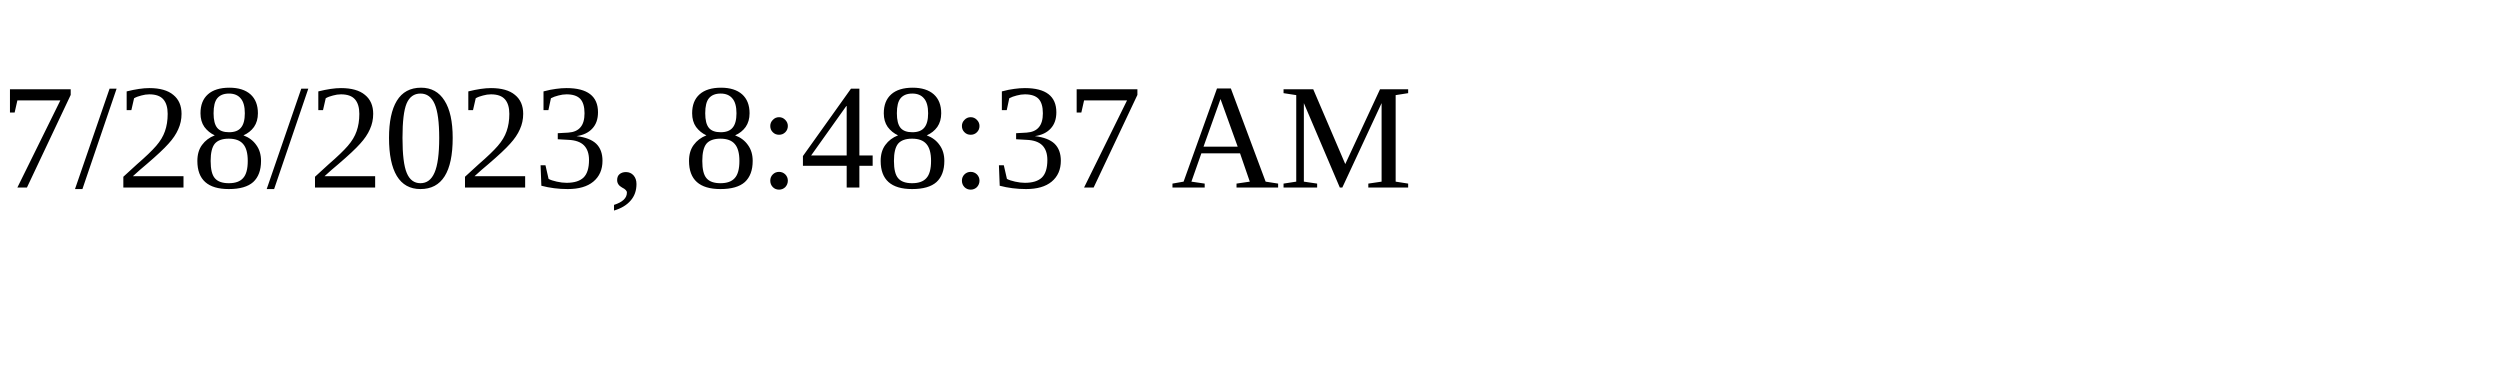
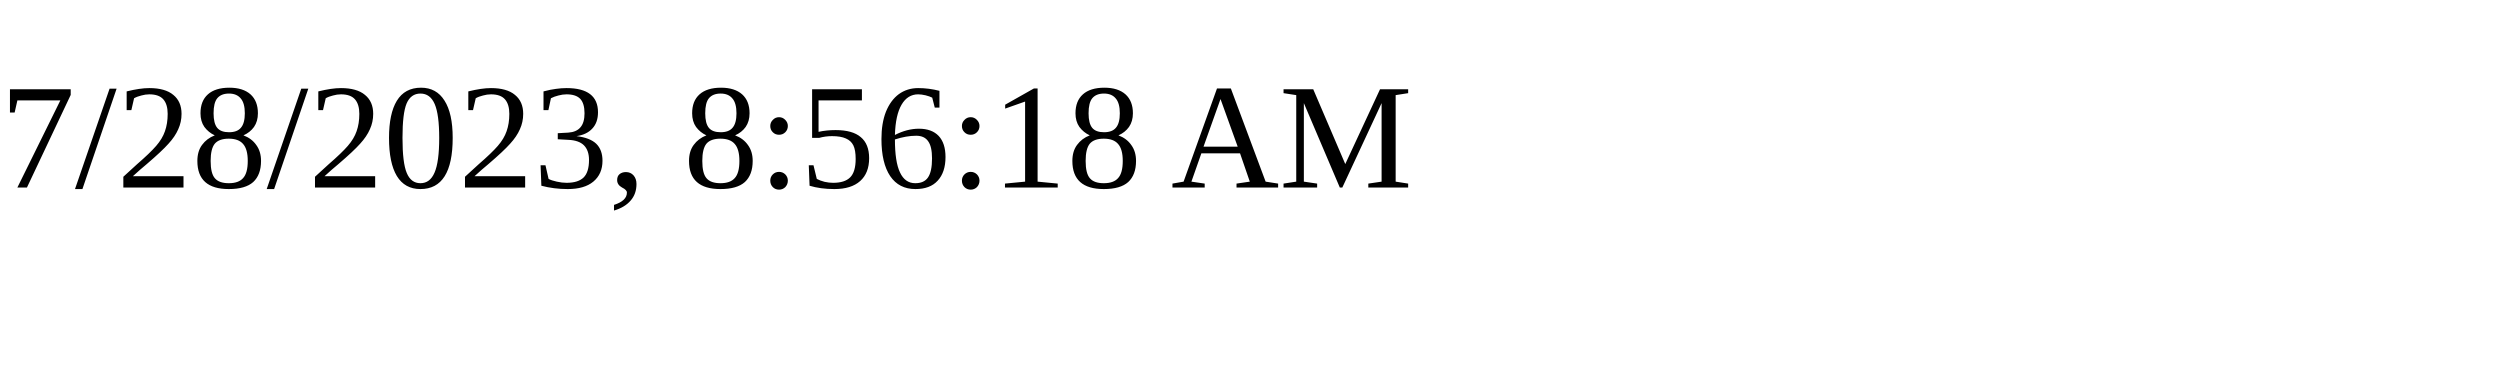
<svg xmlns="http://www.w3.org/2000/svg" height="30" width="200">
-   <text x="0" y="15">7/28/2023, 8:48:37 AM</text>
+   <text x="0" y="15">7/28/2023, 8:56:18 AM</text>
</svg>
